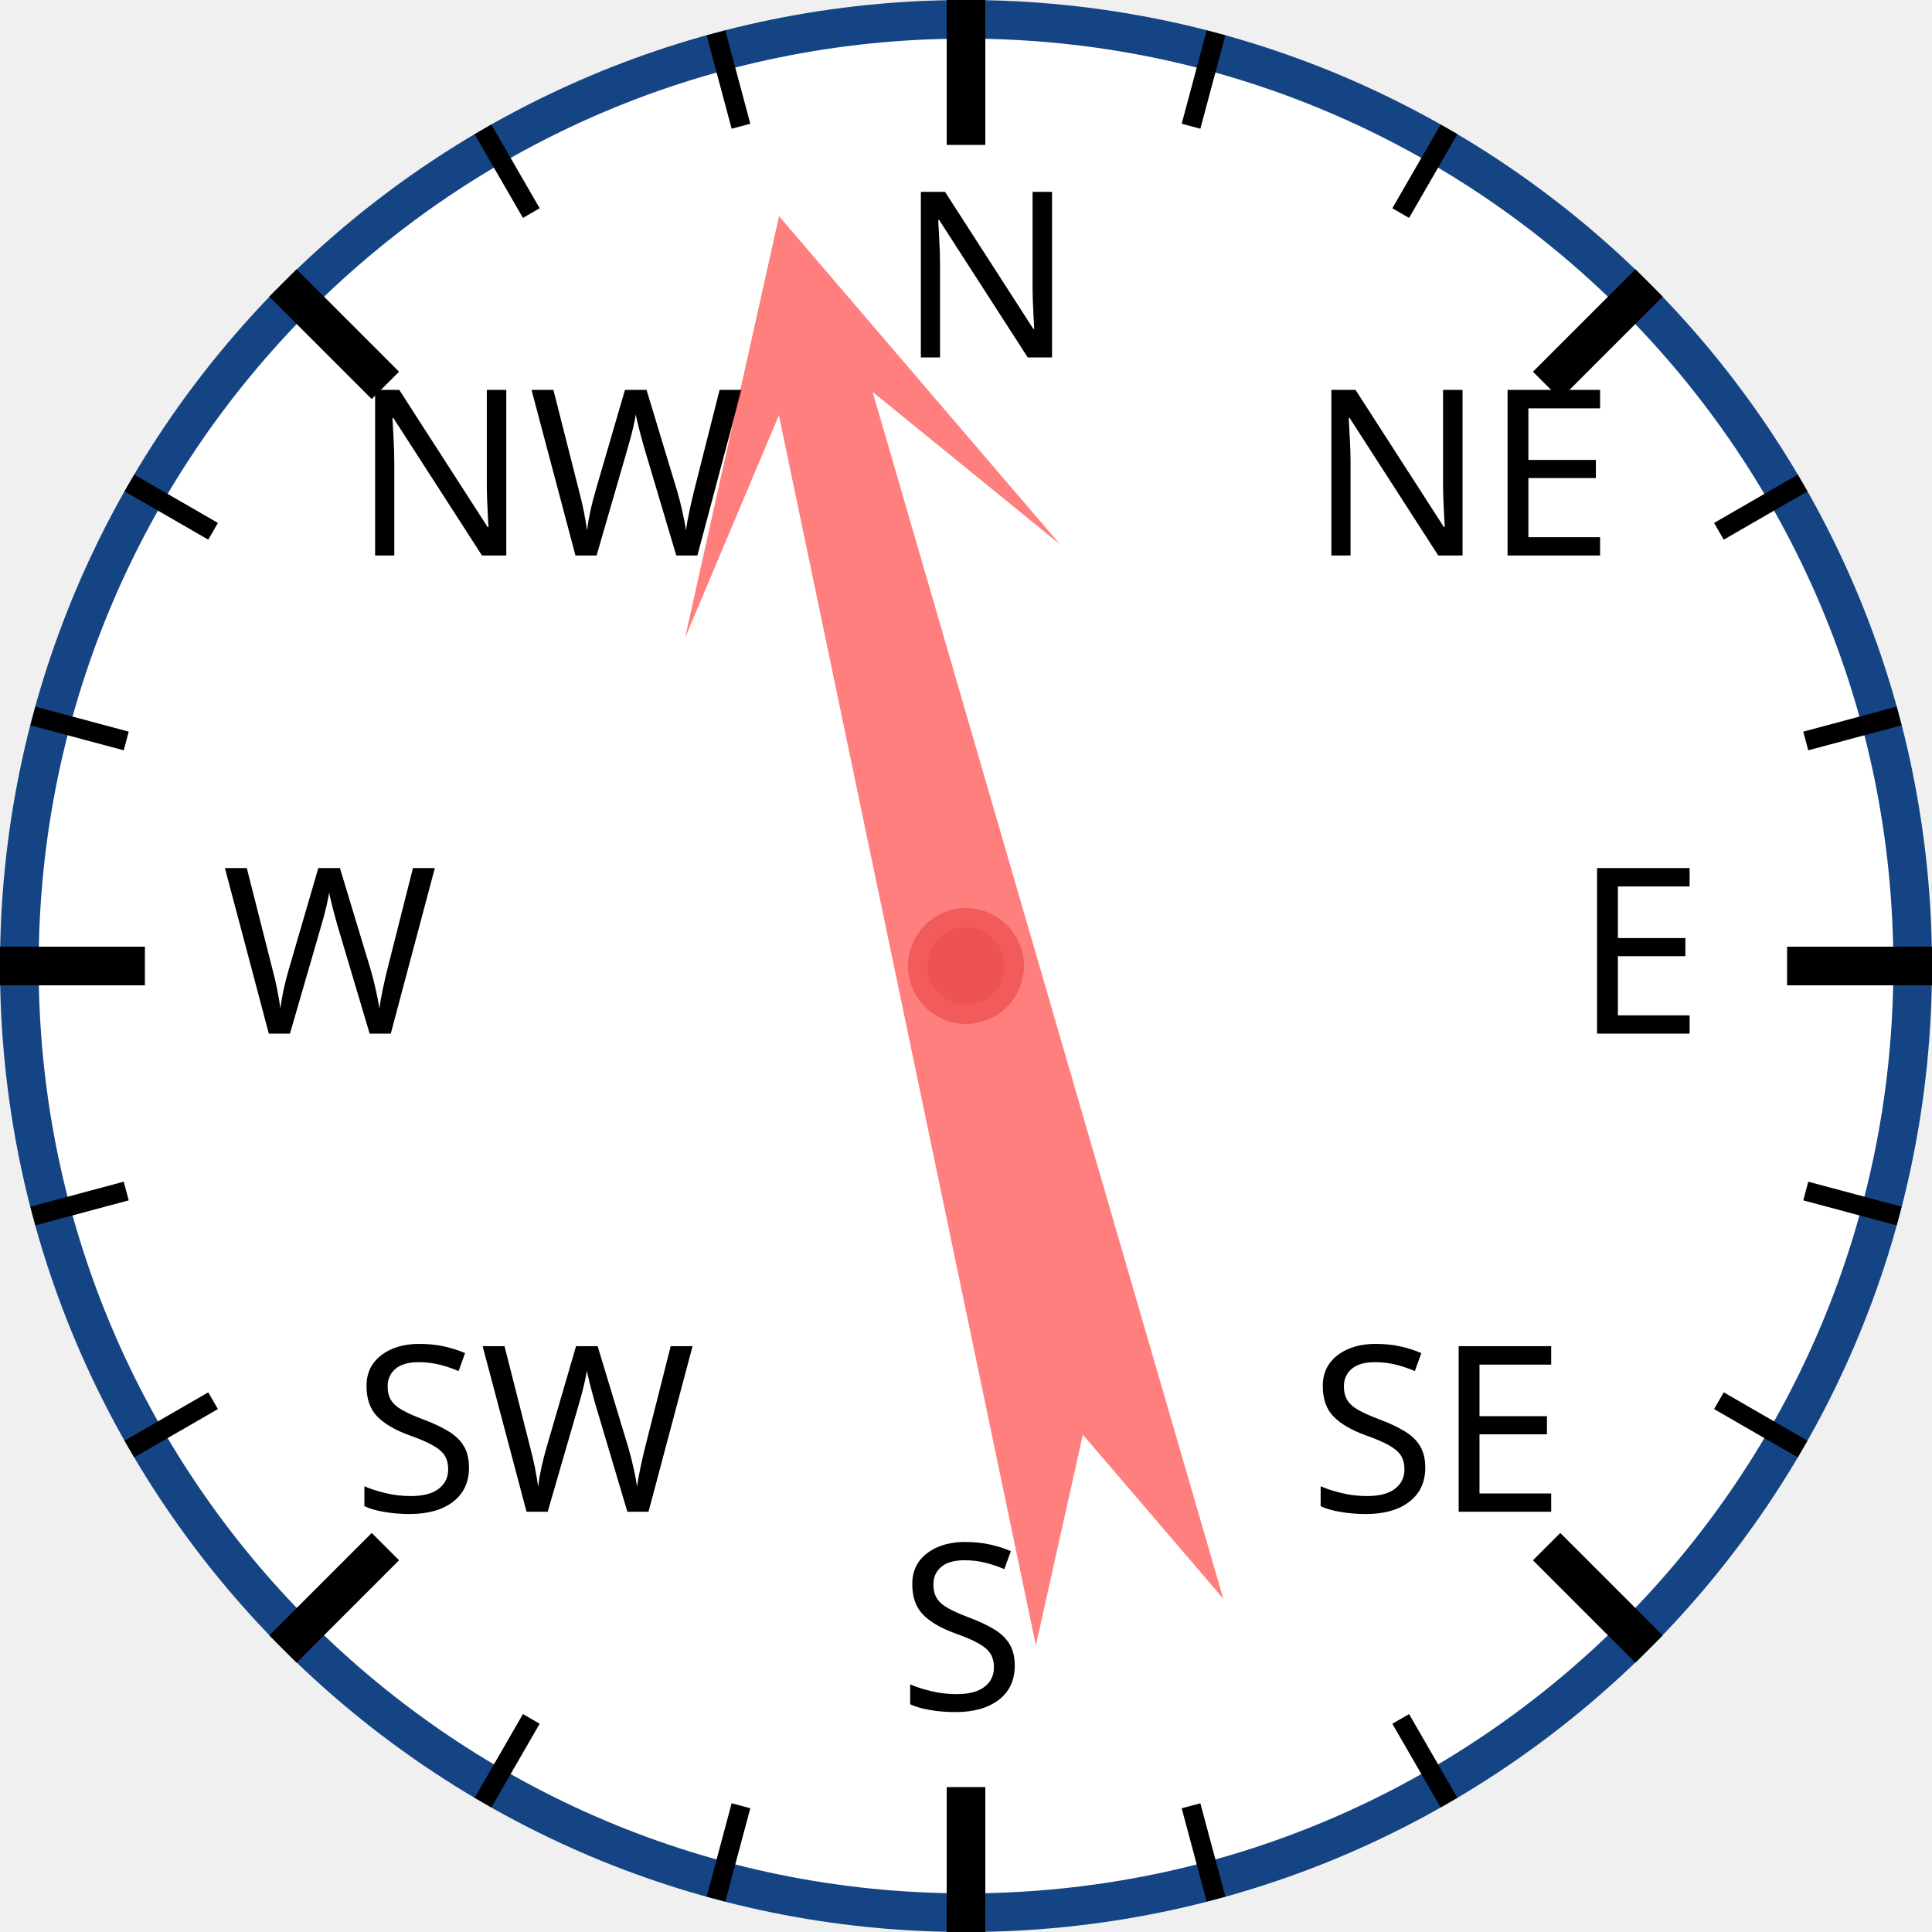
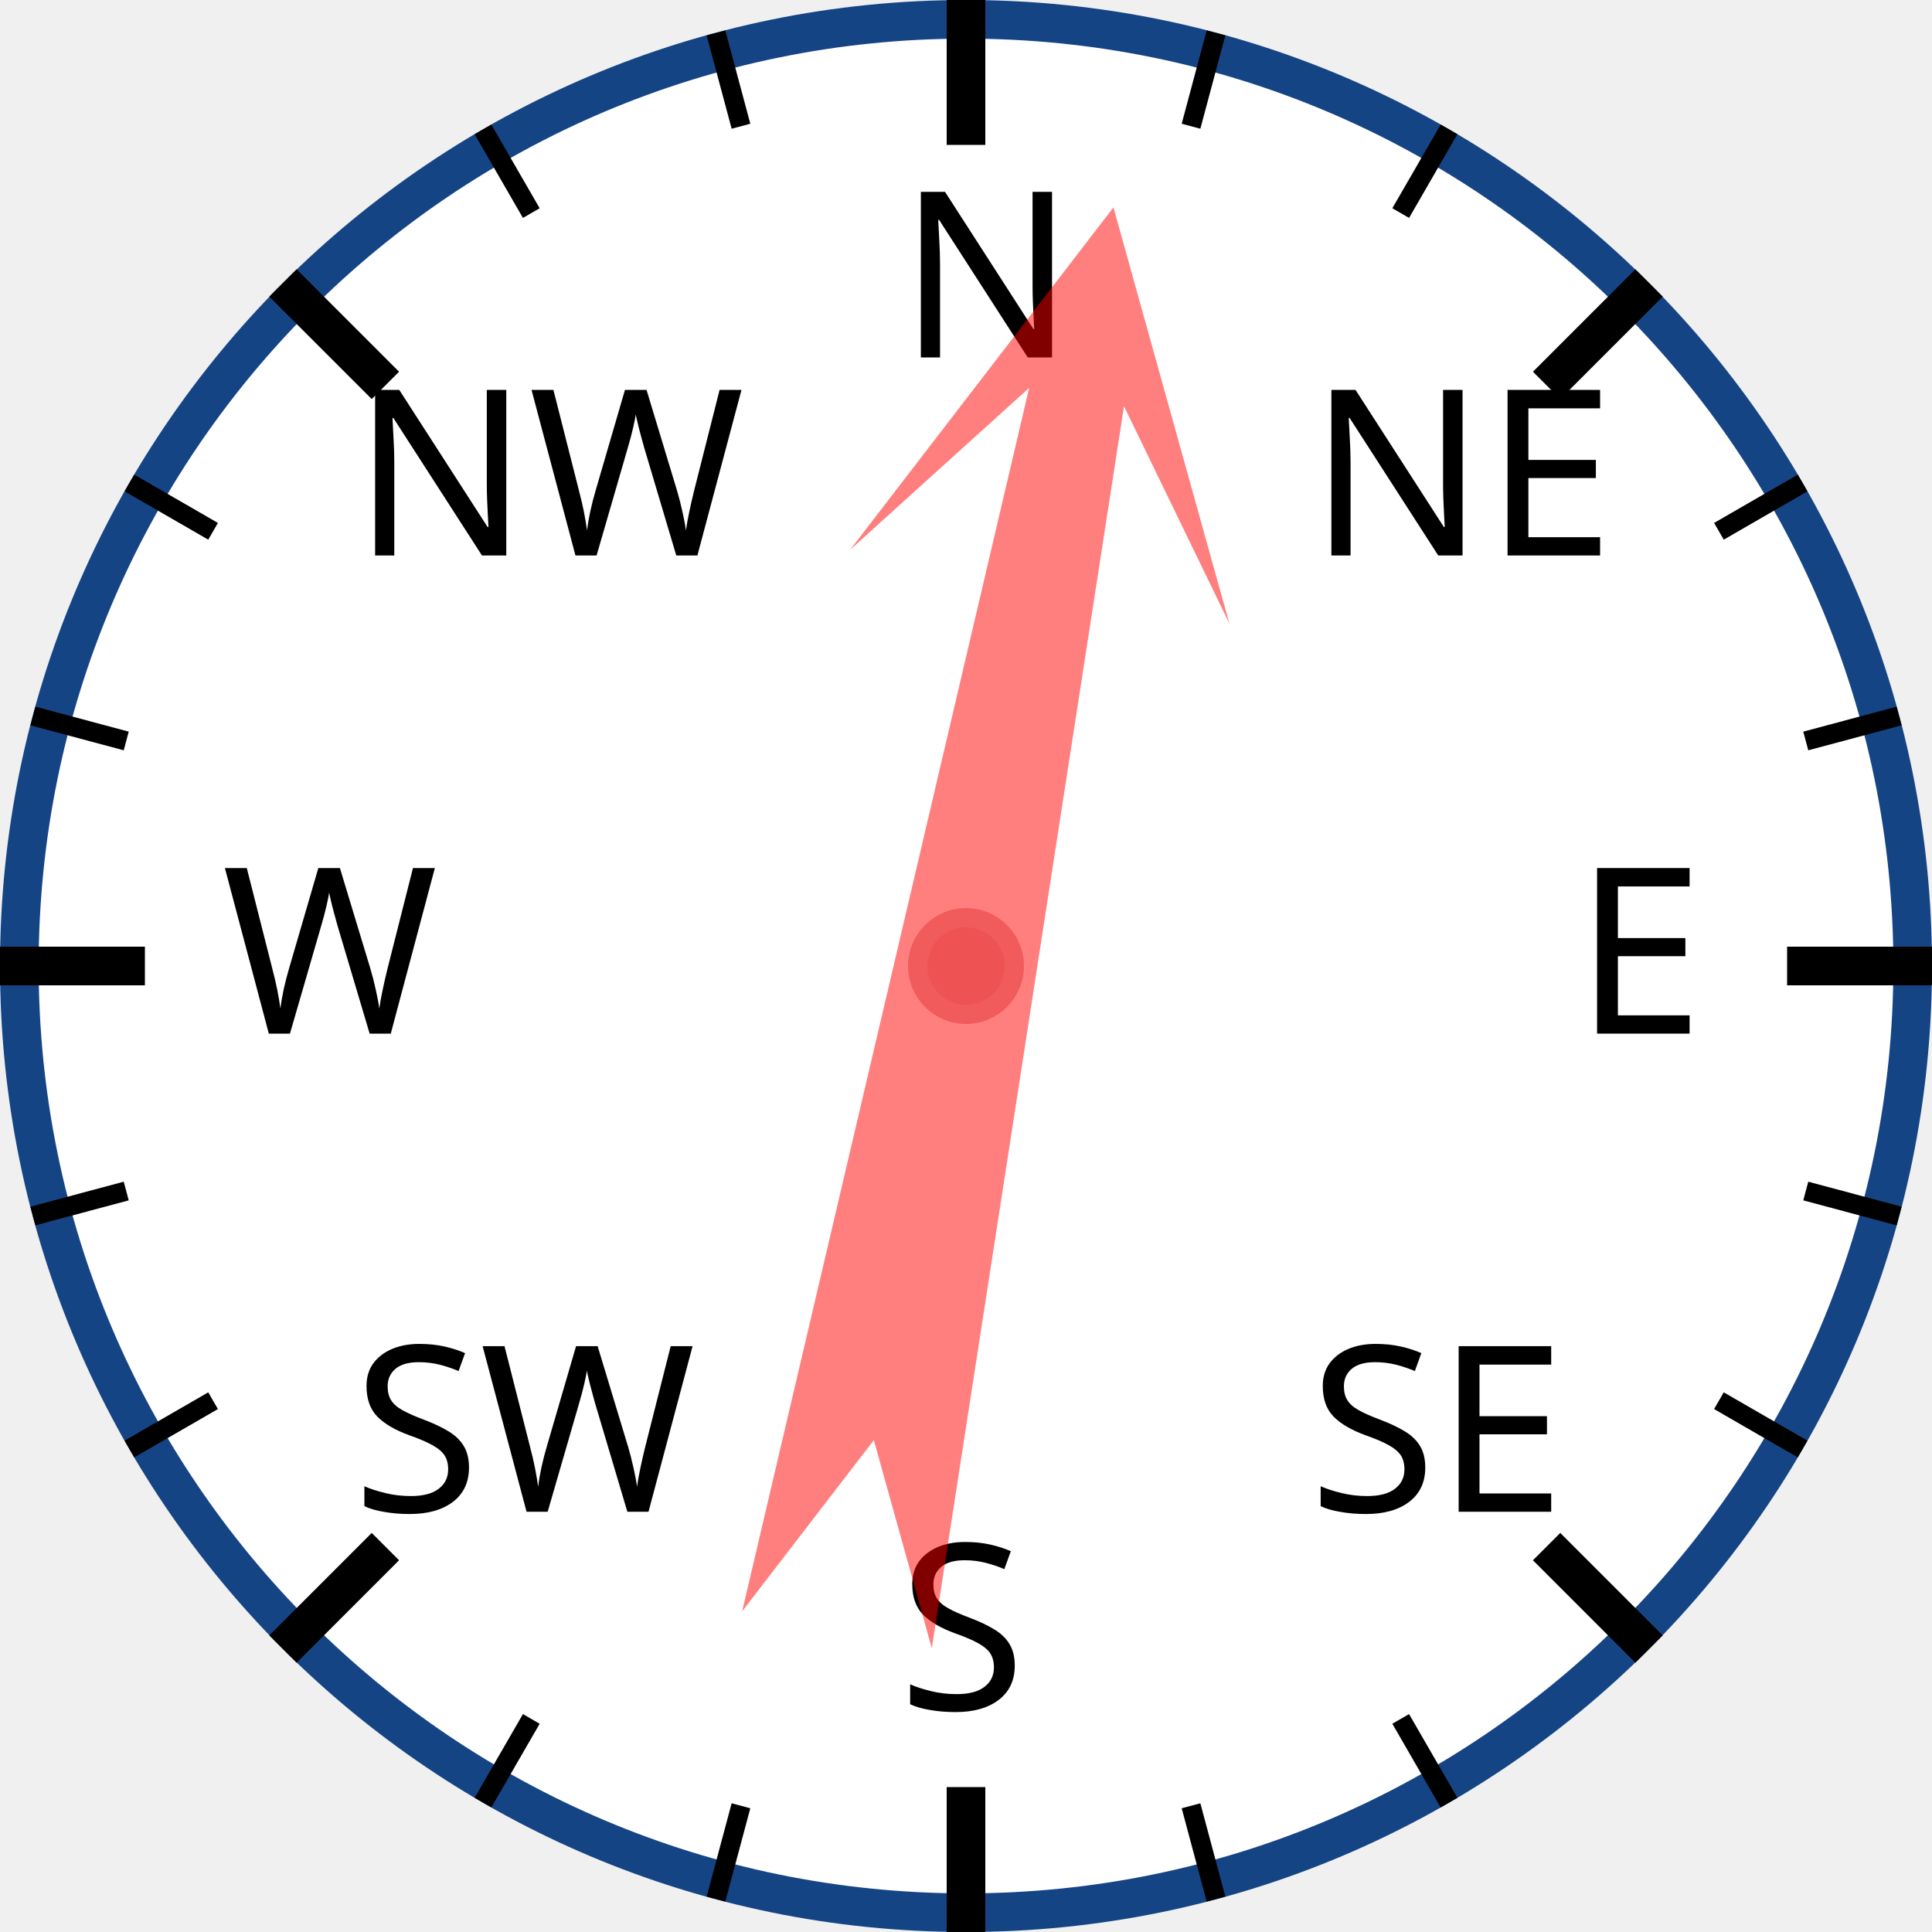
<svg xmlns="http://www.w3.org/2000/svg" width="120px" height="120px" viewBox="0 0 200 200">
  <circle cx="100" cy="100" r="98" style="fill: white; stroke: #154485; stroke-width: 4;" />
  <text x="93.0" y="37.0" style="font-family: sans-serif; font-size: 18pt;">N</text>
  <line x1="100.0" y1="0.0" x2="100.0" y2="15.0" style="stroke: black; stroke-width: 4;" />
  <line x1="74.118" y1="3.407" x2="76.706" y2="13.067" style="stroke: black; stroke-width: 2;" />
  <line x1="50" y1="13.397" x2="55" y2="22.058" style="stroke: black; stroke-width: 2;" />
  <text x="36.503" y="57.503" style="font-family: sans-serif; font-size: 18pt;">NW</text>
  <line x1="29.289" y1="29.289" x2="39.896" y2="39.896" style="stroke: black; stroke-width: 4;" />
  <line x1="13.397" y1="50" x2="22.058" y2="55" style="stroke: black; stroke-width: 2;" />
  <line x1="3.407" y1="74.118" x2="13.067" y2="76.706" style="stroke: black; stroke-width: 2;" />
  <text x="23.0" y="107.0" style="font-family: sans-serif; font-size: 18pt;">W</text>
  <line x1="0.0" y1="100.0" x2="15.0" y2="100.0" style="stroke: black; stroke-width: 4;" />
  <line x1="3.407" y1="125.882" x2="13.067" y2="123.294" style="stroke: black; stroke-width: 2;" />
  <line x1="13.397" y1="150" x2="22.058" y2="145" style="stroke: black; stroke-width: 2;" />
  <text x="36.503" y="156.497" style="font-family: sans-serif; font-size: 18pt;">SW</text>
  <line x1="29.289" y1="170.711" x2="39.896" y2="160.104" style="stroke: black; stroke-width: 4;" />
  <line x1="50" y1="186.603" x2="55" y2="177.942" style="stroke: black; stroke-width: 2;" />
  <line x1="74.118" y1="196.593" x2="76.706" y2="186.933" style="stroke: black; stroke-width: 2;" />
  <text x="93" y="177.0" style="font-family: sans-serif; font-size: 18pt;">S</text>
  <line x1="100" y1="200.0" x2="100" y2="185.0" style="stroke: black; stroke-width: 4;" />
  <line x1="125.882" y1="196.593" x2="123.294" y2="186.933" style="stroke: black; stroke-width: 2;" />
  <line x1="150.0" y1="186.603" x2="145.0" y2="177.942" style="stroke: black; stroke-width: 2;" />
  <text x="135.497" y="156.497" style="font-family: sans-serif; font-size: 18pt;">SE</text>
  <line x1="170.711" y1="170.711" x2="160.104" y2="160.104" style="stroke: black; stroke-width: 4;" />
  <line x1="186.603" y1="150" x2="177.942" y2="145" style="stroke: black; stroke-width: 2;" />
  <line x1="196.593" y1="125.882" x2="186.933" y2="123.294" style="stroke: black; stroke-width: 2;" />
  <text x="163.0" y="107" style="font-family: sans-serif; font-size: 18pt;">E</text>
  <line x1="200.0" y1="100" x2="185.0" y2="100" style="stroke: black; stroke-width: 4;" />
  <line x1="196.593" y1="74.118" x2="186.933" y2="76.706" style="stroke: black; stroke-width: 2;" />
  <line x1="186.603" y1="50" x2="177.942" y2="55" style="stroke: black; stroke-width: 2;" />
  <text x="135.497" y="57.503" style="font-family: sans-serif; font-size: 18pt;">NE</text>
  <line x1="170.711" y1="29.289" x2="160.104" y2="39.896" style="stroke: black; stroke-width: 4;" />
  <line x1="150" y1="13.397" x2="145" y2="22.058" style="stroke: black; stroke-width: 2;" />
  <line x1="125.882" y1="3.407" x2="123.294" y2="13.067" style="stroke: black; stroke-width: 2;" />
-   <polygon points="100 20 120 60 105 40 110 170 100 150 90 170 95 40 80 60" style="fill: red; fill-opacity: 0.5;" transform="rotate(346,100,100)" />
+   <polygon points="100 20 120 60 105 40 110 170 100 150 90 170 95 40 80 60" style="fill: red; fill-opacity: 0.5;" transform="rotate(11,100,100)" />
  <circle cx="100" cy="100" r="5" style="fill: #EE5252; stroke: #F25B5B; stroke-width: 2;" />
</svg>
